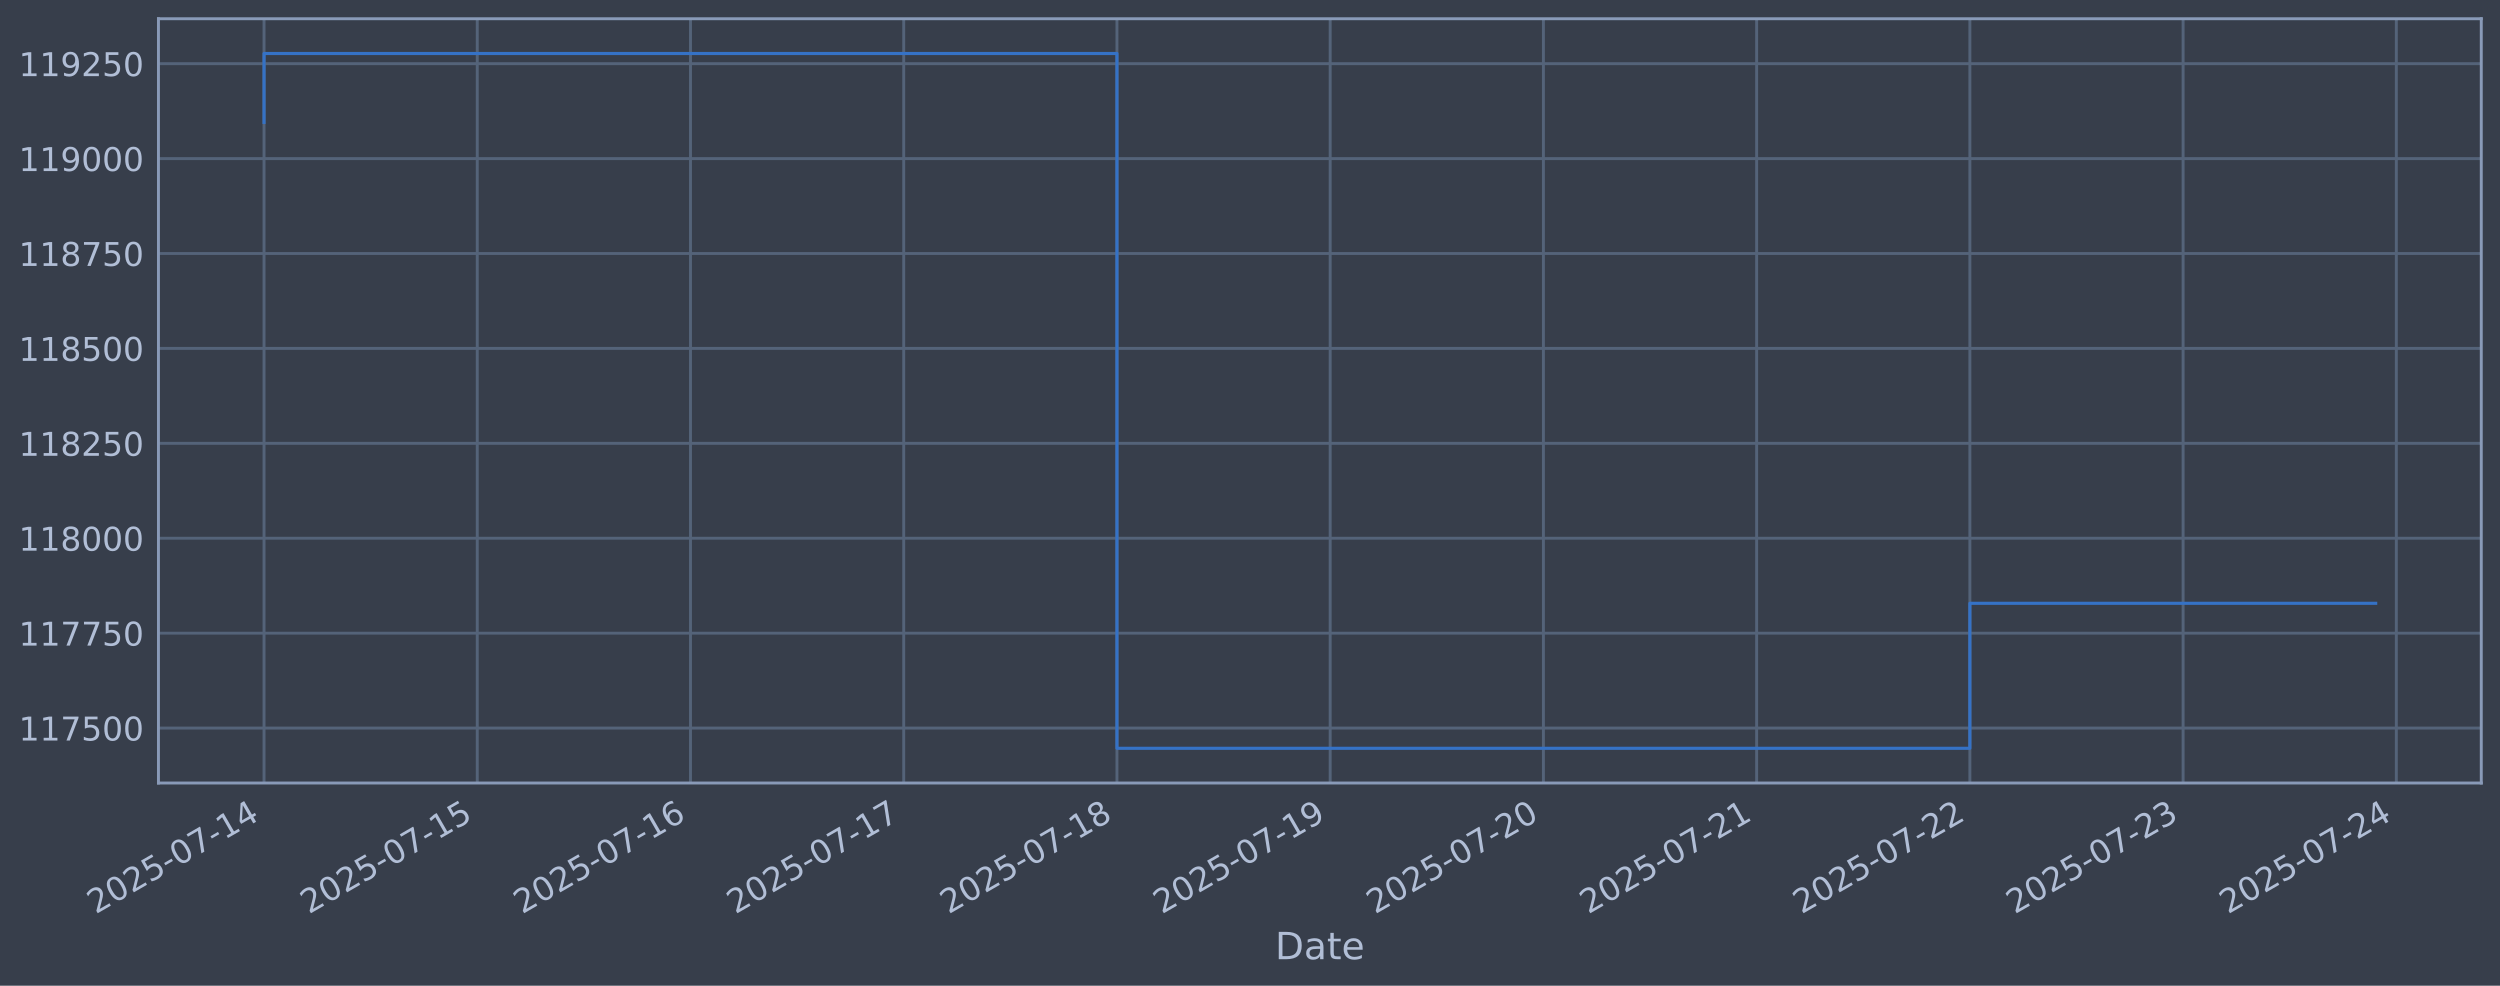
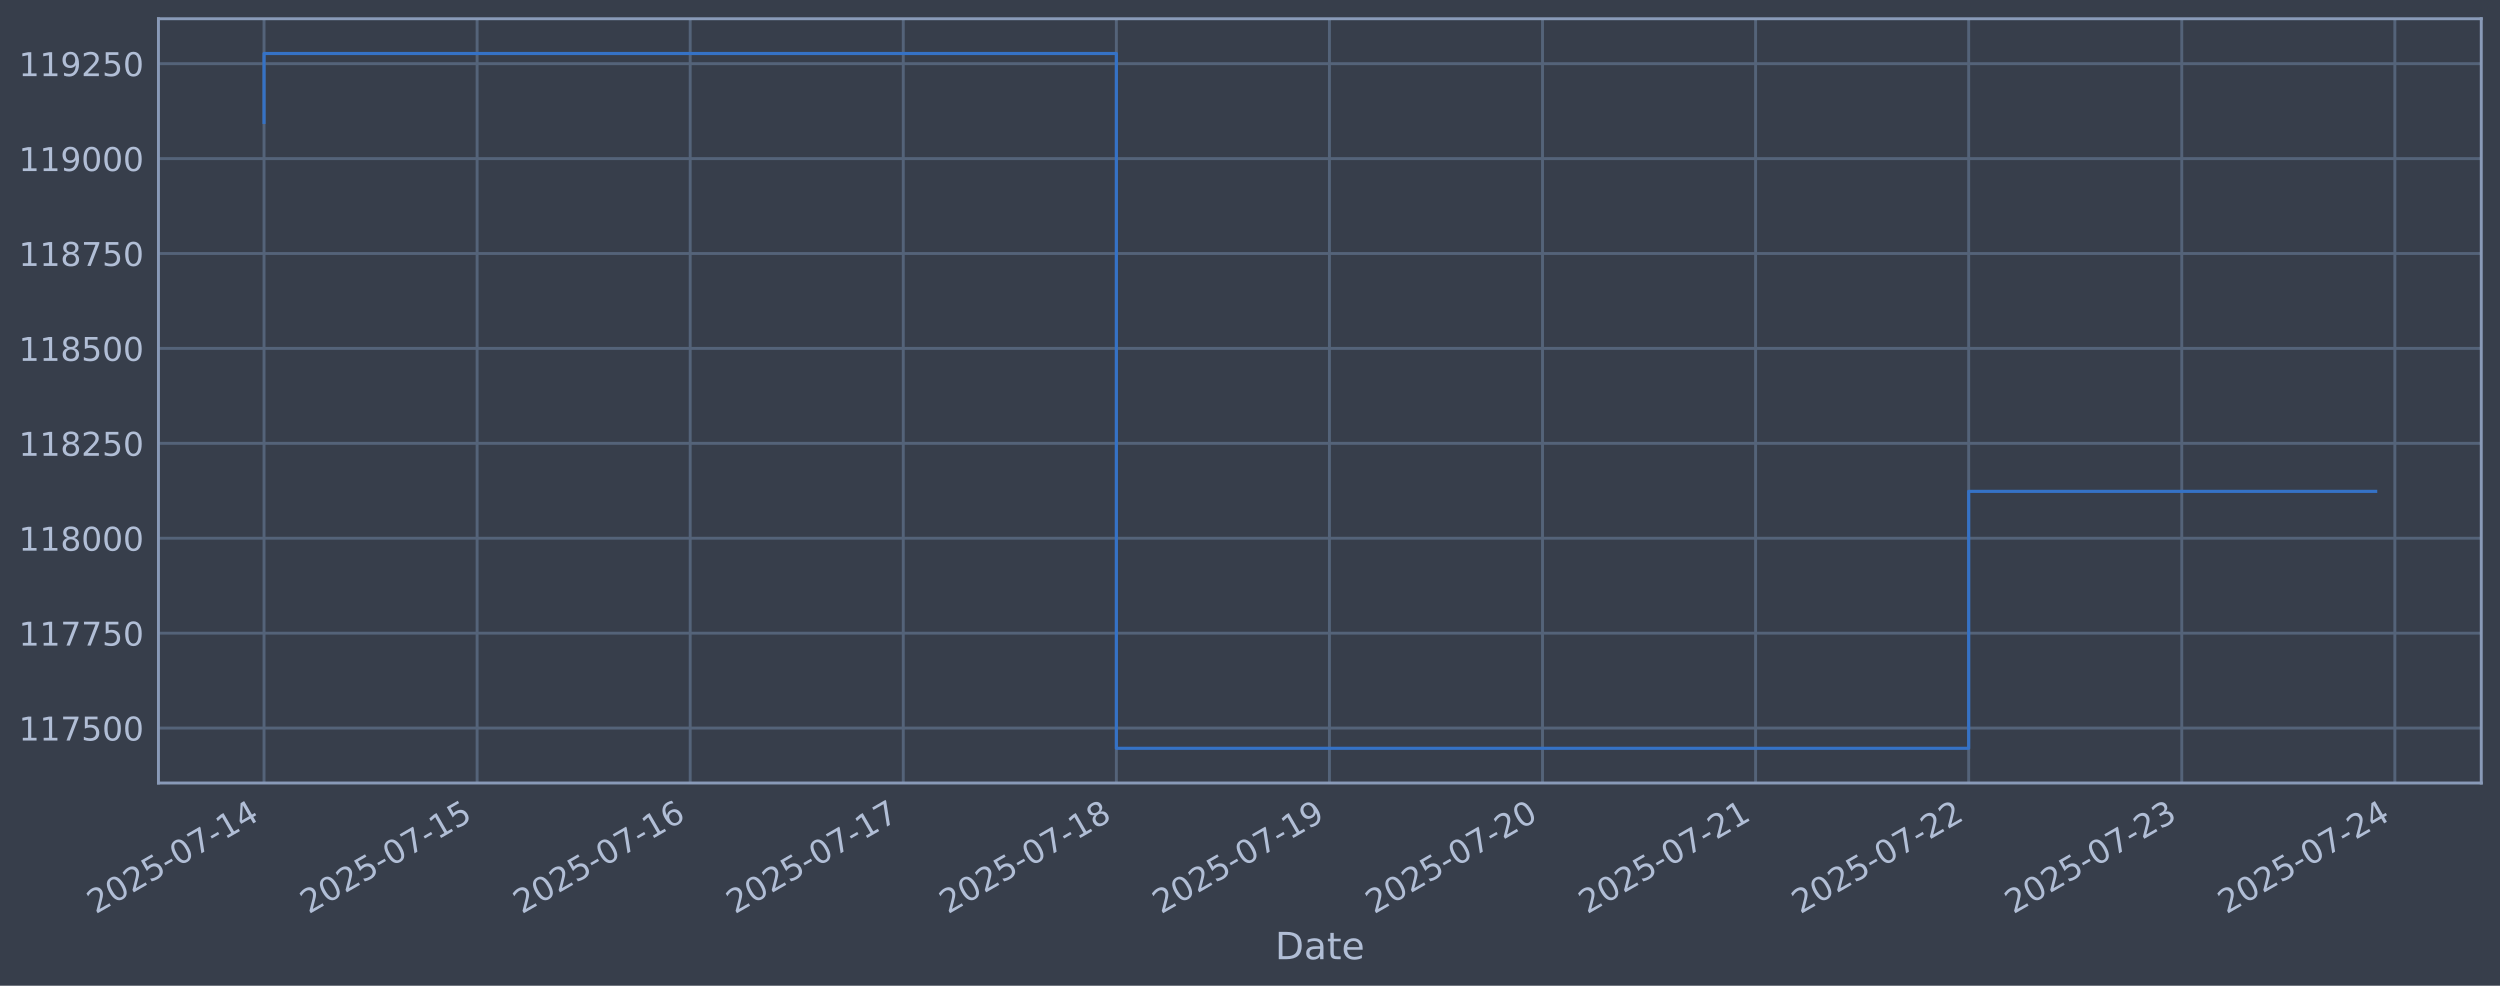
<svg xmlns="http://www.w3.org/2000/svg" xmlns:xlink="http://www.w3.org/1999/xlink" width="960.9pt" height="378.87pt" viewBox="0 0 960.9 378.87" version="1.1">
  <defs>
    <style type="text/css">*{stroke-linejoin: round; stroke-linecap: butt}</style>
  </defs>
  <g id="figure_1">
    <g id="patch_1">
      <path d="M 0 378.87  L 960.9 378.87  L 960.9 0  L 0 0  z " style="fill: #373e4b" />
    </g>
    <g id="axes_1">
      <g id="patch_2">
        <path d="M 60.901 300.96  L 953.701 300.96  L 953.701 7.2  L 60.901 7.2  z " style="fill: #373e4b" />
      </g>
      <g id="matplotlib.axis_1">
        <g id="xtick_1">
          <g id="line2d_1">
-             <path d="M 101.482 300.96  L 101.482 7.2  " clip-path="url(#p721f0cfe9f)" style="fill: none; stroke: #546379; stroke-width: 1.12; stroke-linecap: square" />
+             <path d="M 101.482 300.96  L 101.482 7.2  " clip-path="url(#p6c4fdcc24b)" style="fill: none; stroke: #546379; stroke-width: 1.12; stroke-linecap: square" />
          </g>
          <g id="line2d_2" />
          <g id="text_1">
            <g style="fill: #b1bed6" transform="translate(36.75681 351.4642) rotate(-30) scale(0.126 -0.126)">
              <defs>
                <path id="DejaVuSans-32" d="M 1228 531  L 3431 531  L 3431 0  L 469 0  L 469 531  Q 828 903 1448 1529  Q 2069 2156 2228 2338  Q 2531 2678 2651 2914  Q 2772 3150 2772 3378  Q 2772 3750 2511 3984  Q 2250 4219 1831 4219  Q 1534 4219 1204 4116  Q 875 4013 500 3803  L 500 4441  Q 881 4594 1212 4672  Q 1544 4750 1819 4750  Q 2544 4750 2975 4387  Q 3406 4025 3406 3419  Q 3406 3131 3298 2873  Q 3191 2616 2906 2266  Q 2828 2175 2409 1742  Q 1991 1309 1228 531  z " transform="scale(0.015625)" />
                <path id="DejaVuSans-30" d="M 2034 4250  Q 1547 4250 1301 3770  Q 1056 3291 1056 2328  Q 1056 1369 1301 889  Q 1547 409 2034 409  Q 2525 409 2770 889  Q 3016 1369 3016 2328  Q 3016 3291 2770 3770  Q 2525 4250 2034 4250  z M 2034 4750  Q 2819 4750 3233 4129  Q 3647 3509 3647 2328  Q 3647 1150 3233 529  Q 2819 -91 2034 -91  Q 1250 -91 836 529  Q 422 1150 422 2328  Q 422 3509 836 4129  Q 1250 4750 2034 4750  z " transform="scale(0.015625)" />
                <path id="DejaVuSans-35" d="M 691 4666  L 3169 4666  L 3169 4134  L 1269 4134  L 1269 2991  Q 1406 3038 1543 3061  Q 1681 3084 1819 3084  Q 2600 3084 3056 2656  Q 3513 2228 3513 1497  Q 3513 744 3044 326  Q 2575 -91 1722 -91  Q 1428 -91 1123 -41  Q 819 9 494 109  L 494 744  Q 775 591 1075 516  Q 1375 441 1709 441  Q 2250 441 2565 725  Q 2881 1009 2881 1497  Q 2881 1984 2565 2268  Q 2250 2553 1709 2553  Q 1456 2553 1204 2497  Q 953 2441 691 2322  L 691 4666  z " transform="scale(0.015625)" />
                <path id="DejaVuSans-2d" d="M 313 2009  L 1997 2009  L 1997 1497  L 313 1497  L 313 2009  z " transform="scale(0.015625)" />
                <path id="DejaVuSans-37" d="M 525 4666  L 3525 4666  L 3525 4397  L 1831 0  L 1172 0  L 2766 4134  L 525 4134  L 525 4666  z " transform="scale(0.015625)" />
                <path id="DejaVuSans-31" d="M 794 531  L 1825 531  L 1825 4091  L 703 3866  L 703 4441  L 1819 4666  L 2450 4666  L 2450 531  L 3481 531  L 3481 0  L 794 0  L 794 531  z " transform="scale(0.015625)" />
                <path id="DejaVuSans-34" d="M 2419 4116  L 825 1625  L 2419 1625  L 2419 4116  z M 2253 4666  L 3047 4666  L 3047 1625  L 3713 1625  L 3713 1100  L 3047 1100  L 3047 0  L 2419 0  L 2419 1100  L 313 1100  L 313 1709  L 2253 4666  z " transform="scale(0.015625)" />
              </defs>
              <use xlink:href="#DejaVuSans-32" />
              <use xlink:href="#DejaVuSans-30" transform="translate(63.62305 0)" />
              <use xlink:href="#DejaVuSans-32" transform="translate(127.2461 0)" />
              <use xlink:href="#DejaVuSans-35" transform="translate(190.8691 0)" />
              <use xlink:href="#DejaVuSans-2d" transform="translate(254.4922 0)" />
              <use xlink:href="#DejaVuSans-30" transform="translate(290.5762 0)" />
              <use xlink:href="#DejaVuSans-37" transform="translate(354.1992 0)" />
              <use xlink:href="#DejaVuSans-2d" transform="translate(417.8223 0)" />
              <use xlink:href="#DejaVuSans-31" transform="translate(453.9062 0)" />
              <use xlink:href="#DejaVuSans-34" transform="translate(517.5293 0)" />
            </g>
          </g>
        </g>
        <g id="xtick_2">
          <g id="line2d_3">
-             <path d="M 183.439 300.96  L 183.439 7.2  " clip-path="url(#p721f0cfe9f)" style="fill: none; stroke: #546379; stroke-width: 1.12; stroke-linecap: square" />
+             <path d="M 183.382 300.96  L 183.382 7.2  " clip-path="url(#p6c4fdcc24b)" style="fill: none; stroke: #546379; stroke-width: 1.12; stroke-linecap: square" />
          </g>
          <g id="line2d_4" />
          <g id="text_2">
-             <g style="fill: #b1bed6" transform="translate(118.7139 351.4642) rotate(-30) scale(0.126 -0.126)">
+             <g style="fill: #b1bed6" transform="translate(118.6564 351.4642) rotate(-30) scale(0.126 -0.126)">
              <use xlink:href="#DejaVuSans-32" />
              <use xlink:href="#DejaVuSans-30" transform="translate(63.62305 0)" />
              <use xlink:href="#DejaVuSans-32" transform="translate(127.2461 0)" />
              <use xlink:href="#DejaVuSans-35" transform="translate(190.8691 0)" />
              <use xlink:href="#DejaVuSans-2d" transform="translate(254.4922 0)" />
              <use xlink:href="#DejaVuSans-30" transform="translate(290.5762 0)" />
              <use xlink:href="#DejaVuSans-37" transform="translate(354.1992 0)" />
              <use xlink:href="#DejaVuSans-2d" transform="translate(417.8223 0)" />
              <use xlink:href="#DejaVuSans-31" transform="translate(453.9062 0)" />
              <use xlink:href="#DejaVuSans-35" transform="translate(517.5293 0)" />
            </g>
          </g>
        </g>
        <g id="xtick_3">
          <g id="line2d_5">
-             <path d="M 265.396 300.96  L 265.396 7.2  " clip-path="url(#p721f0cfe9f)" style="fill: none; stroke: #546379; stroke-width: 1.12; stroke-linecap: square" />
+             <path d="M 265.282 300.96  L 265.282 7.2  " clip-path="url(#p6c4fdcc24b)" style="fill: none; stroke: #546379; stroke-width: 1.12; stroke-linecap: square" />
          </g>
          <g id="line2d_6" />
          <g id="text_3">
-             <g style="fill: #b1bed6" transform="translate(200.671 351.4642) rotate(-30) scale(0.126 -0.126)">
+             <g style="fill: #b1bed6" transform="translate(200.5561 351.4642) rotate(-30) scale(0.126 -0.126)">
              <defs>
                <path id="DejaVuSans-36" d="M 2113 2584  Q 1688 2584 1439 2293  Q 1191 2003 1191 1497  Q 1191 994 1439 701  Q 1688 409 2113 409  Q 2538 409 2786 701  Q 3034 994 3034 1497  Q 3034 2003 2786 2293  Q 2538 2584 2113 2584  z M 3366 4563  L 3366 3988  Q 3128 4100 2886 4159  Q 2644 4219 2406 4219  Q 1781 4219 1451 3797  Q 1122 3375 1075 2522  Q 1259 2794 1537 2939  Q 1816 3084 2150 3084  Q 2853 3084 3261 2657  Q 3669 2231 3669 1497  Q 3669 778 3244 343  Q 2819 -91 2113 -91  Q 1303 -91 875 529  Q 447 1150 447 2328  Q 447 3434 972 4092  Q 1497 4750 2381 4750  Q 2619 4750 2861 4703  Q 3103 4656 3366 4563  z " transform="scale(0.015625)" />
              </defs>
              <use xlink:href="#DejaVuSans-32" />
              <use xlink:href="#DejaVuSans-30" transform="translate(63.62305 0)" />
              <use xlink:href="#DejaVuSans-32" transform="translate(127.2461 0)" />
              <use xlink:href="#DejaVuSans-35" transform="translate(190.8691 0)" />
              <use xlink:href="#DejaVuSans-2d" transform="translate(254.4922 0)" />
              <use xlink:href="#DejaVuSans-30" transform="translate(290.5762 0)" />
              <use xlink:href="#DejaVuSans-37" transform="translate(354.1992 0)" />
              <use xlink:href="#DejaVuSans-2d" transform="translate(417.8223 0)" />
              <use xlink:href="#DejaVuSans-31" transform="translate(453.9062 0)" />
              <use xlink:href="#DejaVuSans-36" transform="translate(517.5293 0)" />
            </g>
          </g>
        </g>
        <g id="xtick_4">
          <g id="line2d_7">
-             <path d="M 347.354 300.96  L 347.354 7.2  " clip-path="url(#p721f0cfe9f)" style="fill: none; stroke: #546379; stroke-width: 1.12; stroke-linecap: square" />
+             <path d="M 347.181 300.96  L 347.181 7.2  " clip-path="url(#p6c4fdcc24b)" style="fill: none; stroke: #546379; stroke-width: 1.12; stroke-linecap: square" />
          </g>
          <g id="line2d_8" />
          <g id="text_4">
-             <g style="fill: #b1bed6" transform="translate(282.628 351.4642) rotate(-30) scale(0.126 -0.126)">
+             <g style="fill: #b1bed6" transform="translate(282.4557 351.4642) rotate(-30) scale(0.126 -0.126)">
              <use xlink:href="#DejaVuSans-32" />
              <use xlink:href="#DejaVuSans-30" transform="translate(63.62305 0)" />
              <use xlink:href="#DejaVuSans-32" transform="translate(127.2461 0)" />
              <use xlink:href="#DejaVuSans-35" transform="translate(190.8691 0)" />
              <use xlink:href="#DejaVuSans-2d" transform="translate(254.4922 0)" />
              <use xlink:href="#DejaVuSans-30" transform="translate(290.5762 0)" />
              <use xlink:href="#DejaVuSans-37" transform="translate(354.1992 0)" />
              <use xlink:href="#DejaVuSans-2d" transform="translate(417.8223 0)" />
              <use xlink:href="#DejaVuSans-31" transform="translate(453.9062 0)" />
              <use xlink:href="#DejaVuSans-37" transform="translate(517.5293 0)" />
            </g>
          </g>
        </g>
        <g id="xtick_5">
          <g id="line2d_9">
-             <path d="M 429.311 300.96  L 429.311 7.2  " clip-path="url(#p721f0cfe9f)" style="fill: none; stroke: #546379; stroke-width: 1.12; stroke-linecap: square" />
+             <path d="M 429.081 300.96  L 429.081 7.2  " clip-path="url(#p6c4fdcc24b)" style="fill: none; stroke: #546379; stroke-width: 1.12; stroke-linecap: square" />
          </g>
          <g id="line2d_10" />
          <g id="text_5">
-             <g style="fill: #b1bed6" transform="translate(364.5851 351.4642) rotate(-30) scale(0.126 -0.126)">
+             <g style="fill: #b1bed6" transform="translate(364.3553 351.4642) rotate(-30) scale(0.126 -0.126)">
              <defs>
                <path id="DejaVuSans-38" d="M 2034 2216  Q 1584 2216 1326 1975  Q 1069 1734 1069 1313  Q 1069 891 1326 650  Q 1584 409 2034 409  Q 2484 409 2743 651  Q 3003 894 3003 1313  Q 3003 1734 2745 1975  Q 2488 2216 2034 2216  z M 1403 2484  Q 997 2584 770 2862  Q 544 3141 544 3541  Q 544 4100 942 4425  Q 1341 4750 2034 4750  Q 2731 4750 3128 4425  Q 3525 4100 3525 3541  Q 3525 3141 3298 2862  Q 3072 2584 2669 2484  Q 3125 2378 3379 2068  Q 3634 1759 3634 1313  Q 3634 634 3220 271  Q 2806 -91 2034 -91  Q 1263 -91 848 271  Q 434 634 434 1313  Q 434 1759 690 2068  Q 947 2378 1403 2484  z M 1172 3481  Q 1172 3119 1398 2916  Q 1625 2713 2034 2713  Q 2441 2713 2670 2916  Q 2900 3119 2900 3481  Q 2900 3844 2670 4047  Q 2441 4250 2034 4250  Q 1625 4250 1398 4047  Q 1172 3844 1172 3481  z " transform="scale(0.015625)" />
              </defs>
              <use xlink:href="#DejaVuSans-32" />
              <use xlink:href="#DejaVuSans-30" transform="translate(63.62305 0)" />
              <use xlink:href="#DejaVuSans-32" transform="translate(127.2461 0)" />
              <use xlink:href="#DejaVuSans-35" transform="translate(190.8691 0)" />
              <use xlink:href="#DejaVuSans-2d" transform="translate(254.4922 0)" />
              <use xlink:href="#DejaVuSans-30" transform="translate(290.5762 0)" />
              <use xlink:href="#DejaVuSans-37" transform="translate(354.1992 0)" />
              <use xlink:href="#DejaVuSans-2d" transform="translate(417.8223 0)" />
              <use xlink:href="#DejaVuSans-31" transform="translate(453.9062 0)" />
              <use xlink:href="#DejaVuSans-38" transform="translate(517.5293 0)" />
            </g>
          </g>
        </g>
        <g id="xtick_6">
          <g id="line2d_11">
-             <path d="M 511.268 300.96  L 511.268 7.2  " clip-path="url(#p721f0cfe9f)" style="fill: none; stroke: #546379; stroke-width: 1.12; stroke-linecap: square" />
+             <path d="M 510.98 300.96  L 510.98 7.2  " clip-path="url(#p6c4fdcc24b)" style="fill: none; stroke: #546379; stroke-width: 1.12; stroke-linecap: square" />
          </g>
          <g id="line2d_12" />
          <g id="text_6">
-             <g style="fill: #b1bed6" transform="translate(446.5422 351.4642) rotate(-30) scale(0.126 -0.126)">
+             <g style="fill: #b1bed6" transform="translate(446.2549 351.4642) rotate(-30) scale(0.126 -0.126)">
              <defs>
                <path id="DejaVuSans-39" d="M 703 97  L 703 672  Q 941 559 1184 500  Q 1428 441 1663 441  Q 2288 441 2617 861  Q 2947 1281 2994 2138  Q 2813 1869 2534 1725  Q 2256 1581 1919 1581  Q 1219 1581 811 2004  Q 403 2428 403 3163  Q 403 3881 828 4315  Q 1253 4750 1959 4750  Q 2769 4750 3195 4129  Q 3622 3509 3622 2328  Q 3622 1225 3098 567  Q 2575 -91 1691 -91  Q 1453 -91 1209 -44  Q 966 3 703 97  z M 1959 2075  Q 2384 2075 2632 2365  Q 2881 2656 2881 3163  Q 2881 3666 2632 3958  Q 2384 4250 1959 4250  Q 1534 4250 1286 3958  Q 1038 3666 1038 3163  Q 1038 2656 1286 2365  Q 1534 2075 1959 2075  z " transform="scale(0.015625)" />
              </defs>
              <use xlink:href="#DejaVuSans-32" />
              <use xlink:href="#DejaVuSans-30" transform="translate(63.62305 0)" />
              <use xlink:href="#DejaVuSans-32" transform="translate(127.2461 0)" />
              <use xlink:href="#DejaVuSans-35" transform="translate(190.8691 0)" />
              <use xlink:href="#DejaVuSans-2d" transform="translate(254.4922 0)" />
              <use xlink:href="#DejaVuSans-30" transform="translate(290.5762 0)" />
              <use xlink:href="#DejaVuSans-37" transform="translate(354.1992 0)" />
              <use xlink:href="#DejaVuSans-2d" transform="translate(417.8223 0)" />
              <use xlink:href="#DejaVuSans-31" transform="translate(453.9062 0)" />
              <use xlink:href="#DejaVuSans-39" transform="translate(517.5293 0)" />
            </g>
          </g>
        </g>
        <g id="xtick_7">
          <g id="line2d_13">
-             <path d="M 593.225 300.96  L 593.225 7.2  " clip-path="url(#p721f0cfe9f)" style="fill: none; stroke: #546379; stroke-width: 1.12; stroke-linecap: square" />
+             <path d="M 592.88 300.96  L 592.88 7.2  " clip-path="url(#p6c4fdcc24b)" style="fill: none; stroke: #546379; stroke-width: 1.12; stroke-linecap: square" />
          </g>
          <g id="line2d_14" />
          <g id="text_7">
-             <g style="fill: #b1bed6" transform="translate(528.4993 351.4642) rotate(-30) scale(0.126 -0.126)">
+             <g style="fill: #b1bed6" transform="translate(528.1545 351.4642) rotate(-30) scale(0.126 -0.126)">
              <use xlink:href="#DejaVuSans-32" />
              <use xlink:href="#DejaVuSans-30" transform="translate(63.62305 0)" />
              <use xlink:href="#DejaVuSans-32" transform="translate(127.2461 0)" />
              <use xlink:href="#DejaVuSans-35" transform="translate(190.8691 0)" />
              <use xlink:href="#DejaVuSans-2d" transform="translate(254.4922 0)" />
              <use xlink:href="#DejaVuSans-30" transform="translate(290.5762 0)" />
              <use xlink:href="#DejaVuSans-37" transform="translate(354.1992 0)" />
              <use xlink:href="#DejaVuSans-2d" transform="translate(417.8223 0)" />
              <use xlink:href="#DejaVuSans-32" transform="translate(453.9062 0)" />
              <use xlink:href="#DejaVuSans-30" transform="translate(517.5293 0)" />
            </g>
          </g>
        </g>
        <g id="xtick_8">
          <g id="line2d_15">
-             <path d="M 675.182 300.96  L 675.182 7.2  " clip-path="url(#p721f0cfe9f)" style="fill: none; stroke: #546379; stroke-width: 1.12; stroke-linecap: square" />
+             <path d="M 674.78 300.96  L 674.78 7.2  " clip-path="url(#p6c4fdcc24b)" style="fill: none; stroke: #546379; stroke-width: 1.12; stroke-linecap: square" />
          </g>
          <g id="line2d_16" />
          <g id="text_8">
-             <g style="fill: #b1bed6" transform="translate(610.4563 351.4642) rotate(-30) scale(0.126 -0.126)">
+             <g style="fill: #b1bed6" transform="translate(610.0542 351.4642) rotate(-30) scale(0.126 -0.126)">
              <use xlink:href="#DejaVuSans-32" />
              <use xlink:href="#DejaVuSans-30" transform="translate(63.62305 0)" />
              <use xlink:href="#DejaVuSans-32" transform="translate(127.2461 0)" />
              <use xlink:href="#DejaVuSans-35" transform="translate(190.8691 0)" />
              <use xlink:href="#DejaVuSans-2d" transform="translate(254.4922 0)" />
              <use xlink:href="#DejaVuSans-30" transform="translate(290.5762 0)" />
              <use xlink:href="#DejaVuSans-37" transform="translate(354.1992 0)" />
              <use xlink:href="#DejaVuSans-2d" transform="translate(417.8223 0)" />
              <use xlink:href="#DejaVuSans-32" transform="translate(453.9062 0)" />
              <use xlink:href="#DejaVuSans-31" transform="translate(517.5293 0)" />
            </g>
          </g>
        </g>
        <g id="xtick_9">
          <g id="line2d_17">
-             <path d="M 757.139 300.96  L 757.139 7.2  " clip-path="url(#p721f0cfe9f)" style="fill: none; stroke: #546379; stroke-width: 1.12; stroke-linecap: square" />
+             <path d="M 756.679 300.96  L 756.679 7.2  " clip-path="url(#p6c4fdcc24b)" style="fill: none; stroke: #546379; stroke-width: 1.12; stroke-linecap: square" />
          </g>
          <g id="line2d_18" />
          <g id="text_9">
-             <g style="fill: #b1bed6" transform="translate(692.4134 351.4642) rotate(-30) scale(0.126 -0.126)">
+             <g style="fill: #b1bed6" transform="translate(691.9538 351.4642) rotate(-30) scale(0.126 -0.126)">
              <use xlink:href="#DejaVuSans-32" />
              <use xlink:href="#DejaVuSans-30" transform="translate(63.62305 0)" />
              <use xlink:href="#DejaVuSans-32" transform="translate(127.2461 0)" />
              <use xlink:href="#DejaVuSans-35" transform="translate(190.8691 0)" />
              <use xlink:href="#DejaVuSans-2d" transform="translate(254.4922 0)" />
              <use xlink:href="#DejaVuSans-30" transform="translate(290.5762 0)" />
              <use xlink:href="#DejaVuSans-37" transform="translate(354.1992 0)" />
              <use xlink:href="#DejaVuSans-2d" transform="translate(417.8223 0)" />
              <use xlink:href="#DejaVuSans-32" transform="translate(453.9062 0)" />
              <use xlink:href="#DejaVuSans-32" transform="translate(517.5293 0)" />
            </g>
          </g>
        </g>
        <g id="xtick_10">
          <g id="line2d_19">
-             <path d="M 839.096 300.96  L 839.096 7.2  " clip-path="url(#p721f0cfe9f)" style="fill: none; stroke: #546379; stroke-width: 1.12; stroke-linecap: square" />
+             <path d="M 838.579 300.96  L 838.579 7.2  " clip-path="url(#p6c4fdcc24b)" style="fill: none; stroke: #546379; stroke-width: 1.12; stroke-linecap: square" />
          </g>
          <g id="line2d_20" />
          <g id="text_10">
-             <g style="fill: #b1bed6" transform="translate(774.3705 351.4642) rotate(-30) scale(0.126 -0.126)">
+             <g style="fill: #b1bed6" transform="translate(773.8534 351.4642) rotate(-30) scale(0.126 -0.126)">
              <defs>
                <path id="DejaVuSans-33" d="M 2597 2516  Q 3050 2419 3304 2112  Q 3559 1806 3559 1356  Q 3559 666 3084 287  Q 2609 -91 1734 -91  Q 1441 -91 1130 -33  Q 819 25 488 141  L 488 750  Q 750 597 1062 519  Q 1375 441 1716 441  Q 2309 441 2620 675  Q 2931 909 2931 1356  Q 2931 1769 2642 2001  Q 2353 2234 1838 2234  L 1294 2234  L 1294 2753  L 1863 2753  Q 2328 2753 2575 2939  Q 2822 3125 2822 3475  Q 2822 3834 2567 4026  Q 2313 4219 1838 4219  Q 1578 4219 1281 4162  Q 984 4106 628 3988  L 628 4550  Q 988 4650 1302 4700  Q 1616 4750 1894 4750  Q 2613 4750 3031 4423  Q 3450 4097 3450 3541  Q 3450 3153 3228 2886  Q 3006 2619 2597 2516  z " transform="scale(0.015625)" />
              </defs>
              <use xlink:href="#DejaVuSans-32" />
              <use xlink:href="#DejaVuSans-30" transform="translate(63.62305 0)" />
              <use xlink:href="#DejaVuSans-32" transform="translate(127.2461 0)" />
              <use xlink:href="#DejaVuSans-35" transform="translate(190.8691 0)" />
              <use xlink:href="#DejaVuSans-2d" transform="translate(254.4922 0)" />
              <use xlink:href="#DejaVuSans-30" transform="translate(290.5762 0)" />
              <use xlink:href="#DejaVuSans-37" transform="translate(354.1992 0)" />
              <use xlink:href="#DejaVuSans-2d" transform="translate(417.8223 0)" />
              <use xlink:href="#DejaVuSans-32" transform="translate(453.9062 0)" />
              <use xlink:href="#DejaVuSans-33" transform="translate(517.5293 0)" />
            </g>
          </g>
        </g>
        <g id="xtick_11">
          <g id="line2d_21">
-             <path d="M 921.053 300.96  L 921.053 7.2  " clip-path="url(#p721f0cfe9f)" style="fill: none; stroke: #546379; stroke-width: 1.12; stroke-linecap: square" />
+             <path d="M 920.479 300.96  L 920.479 7.2  " clip-path="url(#p6c4fdcc24b)" style="fill: none; stroke: #546379; stroke-width: 1.12; stroke-linecap: square" />
          </g>
          <g id="line2d_22" />
          <g id="text_11">
-             <g style="fill: #b1bed6" transform="translate(856.3276 351.4642) rotate(-30) scale(0.126 -0.126)">
+             <g style="fill: #b1bed6" transform="translate(855.753 351.4642) rotate(-30) scale(0.126 -0.126)">
              <use xlink:href="#DejaVuSans-32" />
              <use xlink:href="#DejaVuSans-30" transform="translate(63.62305 0)" />
              <use xlink:href="#DejaVuSans-32" transform="translate(127.2461 0)" />
              <use xlink:href="#DejaVuSans-35" transform="translate(190.8691 0)" />
              <use xlink:href="#DejaVuSans-2d" transform="translate(254.4922 0)" />
              <use xlink:href="#DejaVuSans-30" transform="translate(290.5762 0)" />
              <use xlink:href="#DejaVuSans-37" transform="translate(354.1992 0)" />
              <use xlink:href="#DejaVuSans-2d" transform="translate(417.8223 0)" />
              <use xlink:href="#DejaVuSans-32" transform="translate(453.9062 0)" />
              <use xlink:href="#DejaVuSans-34" transform="translate(517.5293 0)" />
            </g>
          </g>
        </g>
        <g id="text_12">
          <g style="fill: #b1bed6" transform="translate(490.0914 368.6753) scale(0.144 -0.144)">
            <defs>
              <path id="DejaVuSans-44" d="M 1259 4147  L 1259 519  L 2022 519  Q 2988 519 3436 956  Q 3884 1394 3884 2338  Q 3884 3275 3436 3711  Q 2988 4147 2022 4147  L 1259 4147  z M 628 4666  L 1925 4666  Q 3281 4666 3915 4102  Q 4550 3538 4550 2338  Q 4550 1131 3912 565  Q 3275 0 1925 0  L 628 0  L 628 4666  z " transform="scale(0.015625)" />
              <path id="DejaVuSans-61" d="M 2194 1759  Q 1497 1759 1228 1600  Q 959 1441 959 1056  Q 959 750 1161 570  Q 1363 391 1709 391  Q 2188 391 2477 730  Q 2766 1069 2766 1631  L 2766 1759  L 2194 1759  z M 3341 1997  L 3341 0  L 2766 0  L 2766 531  Q 2569 213 2275 61  Q 1981 -91 1556 -91  Q 1019 -91 701 211  Q 384 513 384 1019  Q 384 1609 779 1909  Q 1175 2209 1959 2209  L 2766 2209  L 2766 2266  Q 2766 2663 2505 2880  Q 2244 3097 1772 3097  Q 1472 3097 1187 3025  Q 903 2953 641 2809  L 641 3341  Q 956 3463 1253 3523  Q 1550 3584 1831 3584  Q 2591 3584 2966 3190  Q 3341 2797 3341 1997  z " transform="scale(0.015625)" />
              <path id="DejaVuSans-74" d="M 1172 4494  L 1172 3500  L 2356 3500  L 2356 3053  L 1172 3053  L 1172 1153  Q 1172 725 1289 603  Q 1406 481 1766 481  L 2356 481  L 2356 0  L 1766 0  Q 1100 0 847 248  Q 594 497 594 1153  L 594 3053  L 172 3053  L 172 3500  L 594 3500  L 594 4494  L 1172 4494  z " transform="scale(0.015625)" />
              <path id="DejaVuSans-65" d="M 3597 1894  L 3597 1613  L 953 1613  Q 991 1019 1311 708  Q 1631 397 2203 397  Q 2534 397 2845 478  Q 3156 559 3463 722  L 3463 178  Q 3153 47 2828 -22  Q 2503 -91 2169 -91  Q 1331 -91 842 396  Q 353 884 353 1716  Q 353 2575 817 3079  Q 1281 3584 2069 3584  Q 2775 3584 3186 3129  Q 3597 2675 3597 1894  z M 3022 2063  Q 3016 2534 2758 2815  Q 2500 3097 2075 3097  Q 1594 3097 1305 2825  Q 1016 2553 972 2059  L 3022 2063  z " transform="scale(0.015625)" />
            </defs>
            <use xlink:href="#DejaVuSans-44" />
            <use xlink:href="#DejaVuSans-61" transform="translate(77.00195 0)" />
            <use xlink:href="#DejaVuSans-74" transform="translate(138.2812 0)" />
            <use xlink:href="#DejaVuSans-65" transform="translate(177.4902 0)" />
          </g>
        </g>
      </g>
      <g id="matplotlib.axis_2">
        <g id="ytick_1">
          <g id="line2d_23">
-             <path d="M 60.901 279.843  L 953.701 279.843  " clip-path="url(#p721f0cfe9f)" style="fill: none; stroke: #546379; stroke-width: 1.12; stroke-linecap: square" />
+             <path d="M 60.901 279.843  L 953.701 279.843  " clip-path="url(#p6c4fdcc24b)" style="fill: none; stroke: #546379; stroke-width: 1.12; stroke-linecap: square" />
          </g>
          <g id="line2d_24" />
          <g id="text_13">
            <g style="fill: #b1bed6" transform="translate(7.2 284.6295) scale(0.126 -0.126)">
              <use xlink:href="#DejaVuSans-31" />
              <use xlink:href="#DejaVuSans-31" transform="translate(63.62305 0)" />
              <use xlink:href="#DejaVuSans-37" transform="translate(127.2461 0)" />
              <use xlink:href="#DejaVuSans-35" transform="translate(190.8691 0)" />
              <use xlink:href="#DejaVuSans-30" transform="translate(254.4922 0)" />
              <use xlink:href="#DejaVuSans-30" transform="translate(318.1152 0)" />
            </g>
          </g>
        </g>
        <g id="ytick_2">
          <g id="line2d_25">
-             <path d="M 60.901 243.361  L 953.701 243.361  " clip-path="url(#p721f0cfe9f)" style="fill: none; stroke: #546379; stroke-width: 1.12; stroke-linecap: square" />
+             <path d="M 60.901 243.361  L 953.701 243.361  " clip-path="url(#p6c4fdcc24b)" style="fill: none; stroke: #546379; stroke-width: 1.12; stroke-linecap: square" />
          </g>
          <g id="line2d_26" />
          <g id="text_14">
            <g style="fill: #b1bed6" transform="translate(7.2 248.1479) scale(0.126 -0.126)">
              <use xlink:href="#DejaVuSans-31" />
              <use xlink:href="#DejaVuSans-31" transform="translate(63.62305 0)" />
              <use xlink:href="#DejaVuSans-37" transform="translate(127.2461 0)" />
              <use xlink:href="#DejaVuSans-37" transform="translate(190.8691 0)" />
              <use xlink:href="#DejaVuSans-35" transform="translate(254.4922 0)" />
              <use xlink:href="#DejaVuSans-30" transform="translate(318.1152 0)" />
            </g>
          </g>
        </g>
        <g id="ytick_3">
          <g id="line2d_27">
-             <path d="M 60.901 206.879  L 953.701 206.879  " clip-path="url(#p721f0cfe9f)" style="fill: none; stroke: #546379; stroke-width: 1.12; stroke-linecap: square" />
+             <path d="M 60.901 206.879  L 953.701 206.879  " clip-path="url(#p6c4fdcc24b)" style="fill: none; stroke: #546379; stroke-width: 1.12; stroke-linecap: square" />
          </g>
          <g id="line2d_28" />
          <g id="text_15">
            <g style="fill: #b1bed6" transform="translate(7.2 211.6662) scale(0.126 -0.126)">
              <use xlink:href="#DejaVuSans-31" />
              <use xlink:href="#DejaVuSans-31" transform="translate(63.62305 0)" />
              <use xlink:href="#DejaVuSans-38" transform="translate(127.2461 0)" />
              <use xlink:href="#DejaVuSans-30" transform="translate(190.8691 0)" />
              <use xlink:href="#DejaVuSans-30" transform="translate(254.4922 0)" />
              <use xlink:href="#DejaVuSans-30" transform="translate(318.1152 0)" />
            </g>
          </g>
        </g>
        <g id="ytick_4">
          <g id="line2d_29">
-             <path d="M 60.901 170.398  L 953.701 170.398  " clip-path="url(#p721f0cfe9f)" style="fill: none; stroke: #546379; stroke-width: 1.12; stroke-linecap: square" />
+             <path d="M 60.901 170.398  L 953.701 170.398  " clip-path="url(#p6c4fdcc24b)" style="fill: none; stroke: #546379; stroke-width: 1.12; stroke-linecap: square" />
          </g>
          <g id="line2d_30" />
          <g id="text_16">
            <g style="fill: #b1bed6" transform="translate(7.2 175.1845) scale(0.126 -0.126)">
              <use xlink:href="#DejaVuSans-31" />
              <use xlink:href="#DejaVuSans-31" transform="translate(63.62305 0)" />
              <use xlink:href="#DejaVuSans-38" transform="translate(127.2461 0)" />
              <use xlink:href="#DejaVuSans-32" transform="translate(190.8691 0)" />
              <use xlink:href="#DejaVuSans-35" transform="translate(254.4922 0)" />
              <use xlink:href="#DejaVuSans-30" transform="translate(318.1152 0)" />
            </g>
          </g>
        </g>
        <g id="ytick_5">
          <g id="line2d_31">
-             <path d="M 60.901 133.916  L 953.701 133.916  " clip-path="url(#p721f0cfe9f)" style="fill: none; stroke: #546379; stroke-width: 1.12; stroke-linecap: square" />
+             <path d="M 60.901 133.916  L 953.701 133.916  " clip-path="url(#p6c4fdcc24b)" style="fill: none; stroke: #546379; stroke-width: 1.12; stroke-linecap: square" />
          </g>
          <g id="line2d_32" />
          <g id="text_17">
            <g style="fill: #b1bed6" transform="translate(7.2 138.7029) scale(0.126 -0.126)">
              <use xlink:href="#DejaVuSans-31" />
              <use xlink:href="#DejaVuSans-31" transform="translate(63.62305 0)" />
              <use xlink:href="#DejaVuSans-38" transform="translate(127.2461 0)" />
              <use xlink:href="#DejaVuSans-35" transform="translate(190.8691 0)" />
              <use xlink:href="#DejaVuSans-30" transform="translate(254.4922 0)" />
              <use xlink:href="#DejaVuSans-30" transform="translate(318.1152 0)" />
            </g>
          </g>
        </g>
        <g id="ytick_6">
          <g id="line2d_33">
-             <path d="M 60.901 97.434  L 953.701 97.434  " clip-path="url(#p721f0cfe9f)" style="fill: none; stroke: #546379; stroke-width: 1.12; stroke-linecap: square" />
+             <path d="M 60.901 97.434  L 953.701 97.434  " clip-path="url(#p6c4fdcc24b)" style="fill: none; stroke: #546379; stroke-width: 1.12; stroke-linecap: square" />
          </g>
          <g id="line2d_34" />
          <g id="text_18">
            <g style="fill: #b1bed6" transform="translate(7.2 102.2212) scale(0.126 -0.126)">
              <use xlink:href="#DejaVuSans-31" />
              <use xlink:href="#DejaVuSans-31" transform="translate(63.62305 0)" />
              <use xlink:href="#DejaVuSans-38" transform="translate(127.2461 0)" />
              <use xlink:href="#DejaVuSans-37" transform="translate(190.8691 0)" />
              <use xlink:href="#DejaVuSans-35" transform="translate(254.4922 0)" />
              <use xlink:href="#DejaVuSans-30" transform="translate(318.1152 0)" />
            </g>
          </g>
        </g>
        <g id="ytick_7">
          <g id="line2d_35">
-             <path d="M 60.901 60.953  L 953.701 60.953  " clip-path="url(#p721f0cfe9f)" style="fill: none; stroke: #546379; stroke-width: 1.12; stroke-linecap: square" />
+             <path d="M 60.901 60.953  L 953.701 60.953  " clip-path="url(#p6c4fdcc24b)" style="fill: none; stroke: #546379; stroke-width: 1.12; stroke-linecap: square" />
          </g>
          <g id="line2d_36" />
          <g id="text_19">
            <g style="fill: #b1bed6" transform="translate(7.2 65.73954) scale(0.126 -0.126)">
              <use xlink:href="#DejaVuSans-31" />
              <use xlink:href="#DejaVuSans-31" transform="translate(63.62305 0)" />
              <use xlink:href="#DejaVuSans-39" transform="translate(127.2461 0)" />
              <use xlink:href="#DejaVuSans-30" transform="translate(190.8691 0)" />
              <use xlink:href="#DejaVuSans-30" transform="translate(254.4922 0)" />
              <use xlink:href="#DejaVuSans-30" transform="translate(318.1152 0)" />
            </g>
          </g>
        </g>
        <g id="ytick_8">
          <g id="line2d_37">
-             <path d="M 60.901 24.471  L 953.701 24.471  " clip-path="url(#p721f0cfe9f)" style="fill: none; stroke: #546379; stroke-width: 1.12; stroke-linecap: square" />
+             <path d="M 60.901 24.471  L 953.701 24.471  " clip-path="url(#p6c4fdcc24b)" style="fill: none; stroke: #546379; stroke-width: 1.12; stroke-linecap: square" />
          </g>
          <g id="line2d_38" />
          <g id="text_20">
            <g style="fill: #b1bed6" transform="translate(7.2 29.25787) scale(0.126 -0.126)">
              <use xlink:href="#DejaVuSans-31" />
              <use xlink:href="#DejaVuSans-31" transform="translate(63.62305 0)" />
              <use xlink:href="#DejaVuSans-39" transform="translate(127.2461 0)" />
              <use xlink:href="#DejaVuSans-32" transform="translate(190.8691 0)" />
              <use xlink:href="#DejaVuSans-35" transform="translate(254.4922 0)" />
              <use xlink:href="#DejaVuSans-30" transform="translate(318.1152 0)" />
            </g>
          </g>
        </g>
      </g>
      <g id="line2d_39">
-         <path d="M 101.482 47.033  L 101.482 20.553  L 429.311 20.553  L 429.311 287.607  L 757.139 287.607  L 757.139 231.892  L 913.119 231.892  " clip-path="url(#p721f0cfe9f)" style="fill: none; stroke: #3572c6; stroke-width: 1.2; stroke-linecap: square" />
+         <path d="M 101.482 47.033  L 101.482 20.553  L 429.081 20.553  L 429.081 287.607  L 756.679 287.607  L 756.679 188.853  L 913.119 188.853  " clip-path="url(#p6c4fdcc24b)" style="fill: none; stroke: #3572c6; stroke-width: 1.2; stroke-linecap: square" />
      </g>
      <g id="patch_3">
        <path d="M 60.901 300.96  L 60.901 7.2  " style="fill: none; stroke: #899ab8; stroke-width: 1.12; stroke-linejoin: miter; stroke-linecap: square" />
      </g>
      <g id="patch_4">
        <path d="M 953.701 300.96  L 953.701 7.2  " style="fill: none; stroke: #899ab8; stroke-width: 1.12; stroke-linejoin: miter; stroke-linecap: square" />
      </g>
      <g id="patch_5">
        <path d="M 60.901 300.96  L 953.701 300.96  " style="fill: none; stroke: #899ab8; stroke-width: 1.12; stroke-linejoin: miter; stroke-linecap: square" />
      </g>
      <g id="patch_6">
        <path d="M 60.901 7.2  L 953.701 7.2  " style="fill: none; stroke: #899ab8; stroke-width: 1.12; stroke-linejoin: miter; stroke-linecap: square" />
      </g>
    </g>
  </g>
  <defs>
-     <clipPath id="p721f0cfe9f">
+     <clipPath id="p6c4fdcc24b">
      <rect x="60.901" y="7.2" width="892.8" height="293.76" />
    </clipPath>
  </defs>
</svg>
